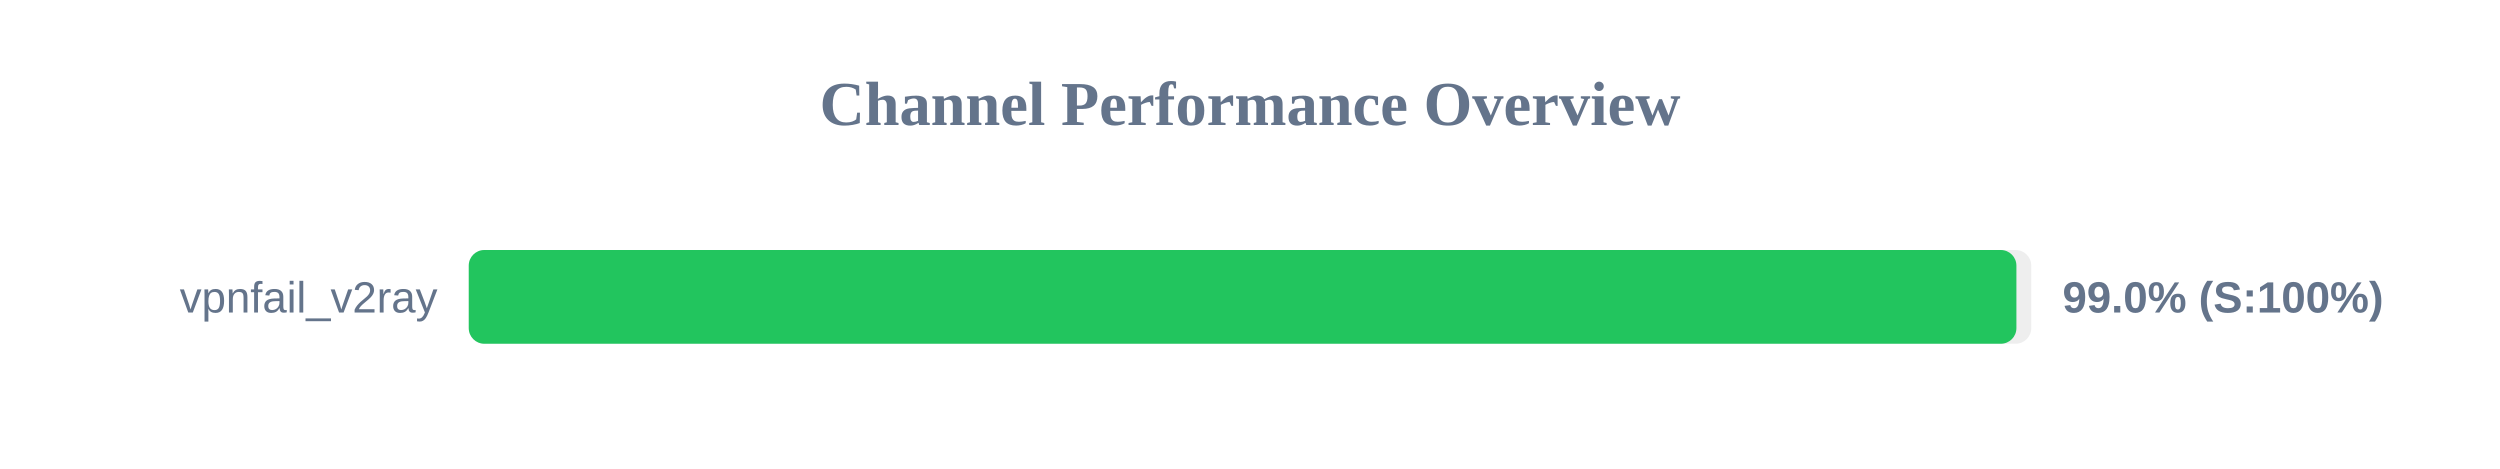
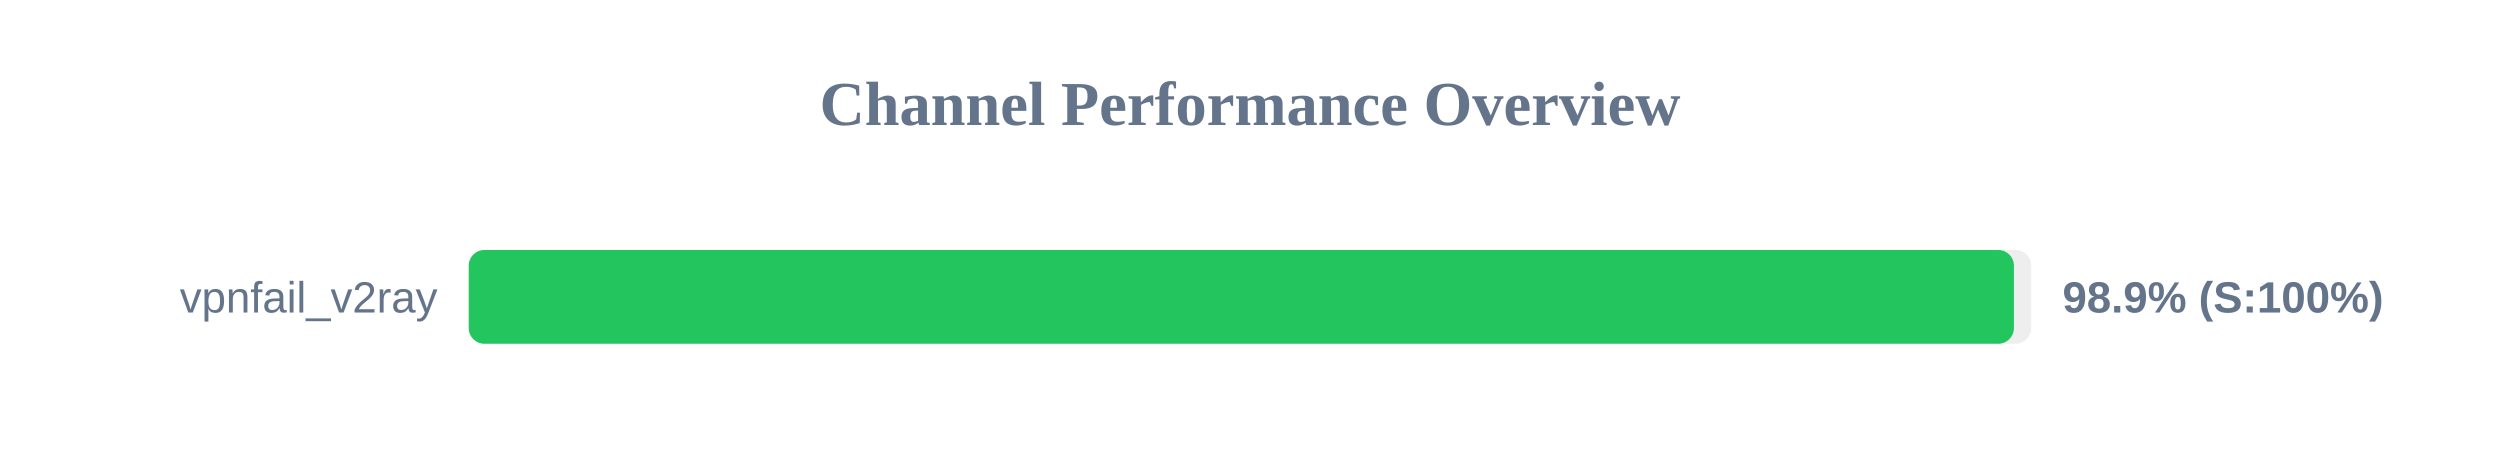
<svg xmlns="http://www.w3.org/2000/svg" width="800" height="150" version="1.1">
  <style>
        .row { font: 14px Arial; fill: #64748b; }
        .score { font: bold 14px Arial; fill: #64748b; }
    </style>
  <text x="400" y="40" text-anchor="middle" font-size="20px" font-weight="bold" fill="#64748b">Channel Performance Overview</text>
  <rect x="150" y="80" width="500" height="30" fill="#eee" rx="5" />
-   <rect x="150" y="80" width="495.25" height="30" fill="#22c55e" rx="5" />
+   <rect x="150" y="80" width="494.45" height="30" fill="#22c55e" rx="5" />
  <text x="140" y="100" text-anchor="end" class="row">vpnfail_v2ray</text>
-   <text x="660" y="100" text-anchor="start" class="score">99.0% (S:100%)</text>
+   <text x="660" y="100" text-anchor="start" class="score">98.9% (S:100%)</text>
</svg>
